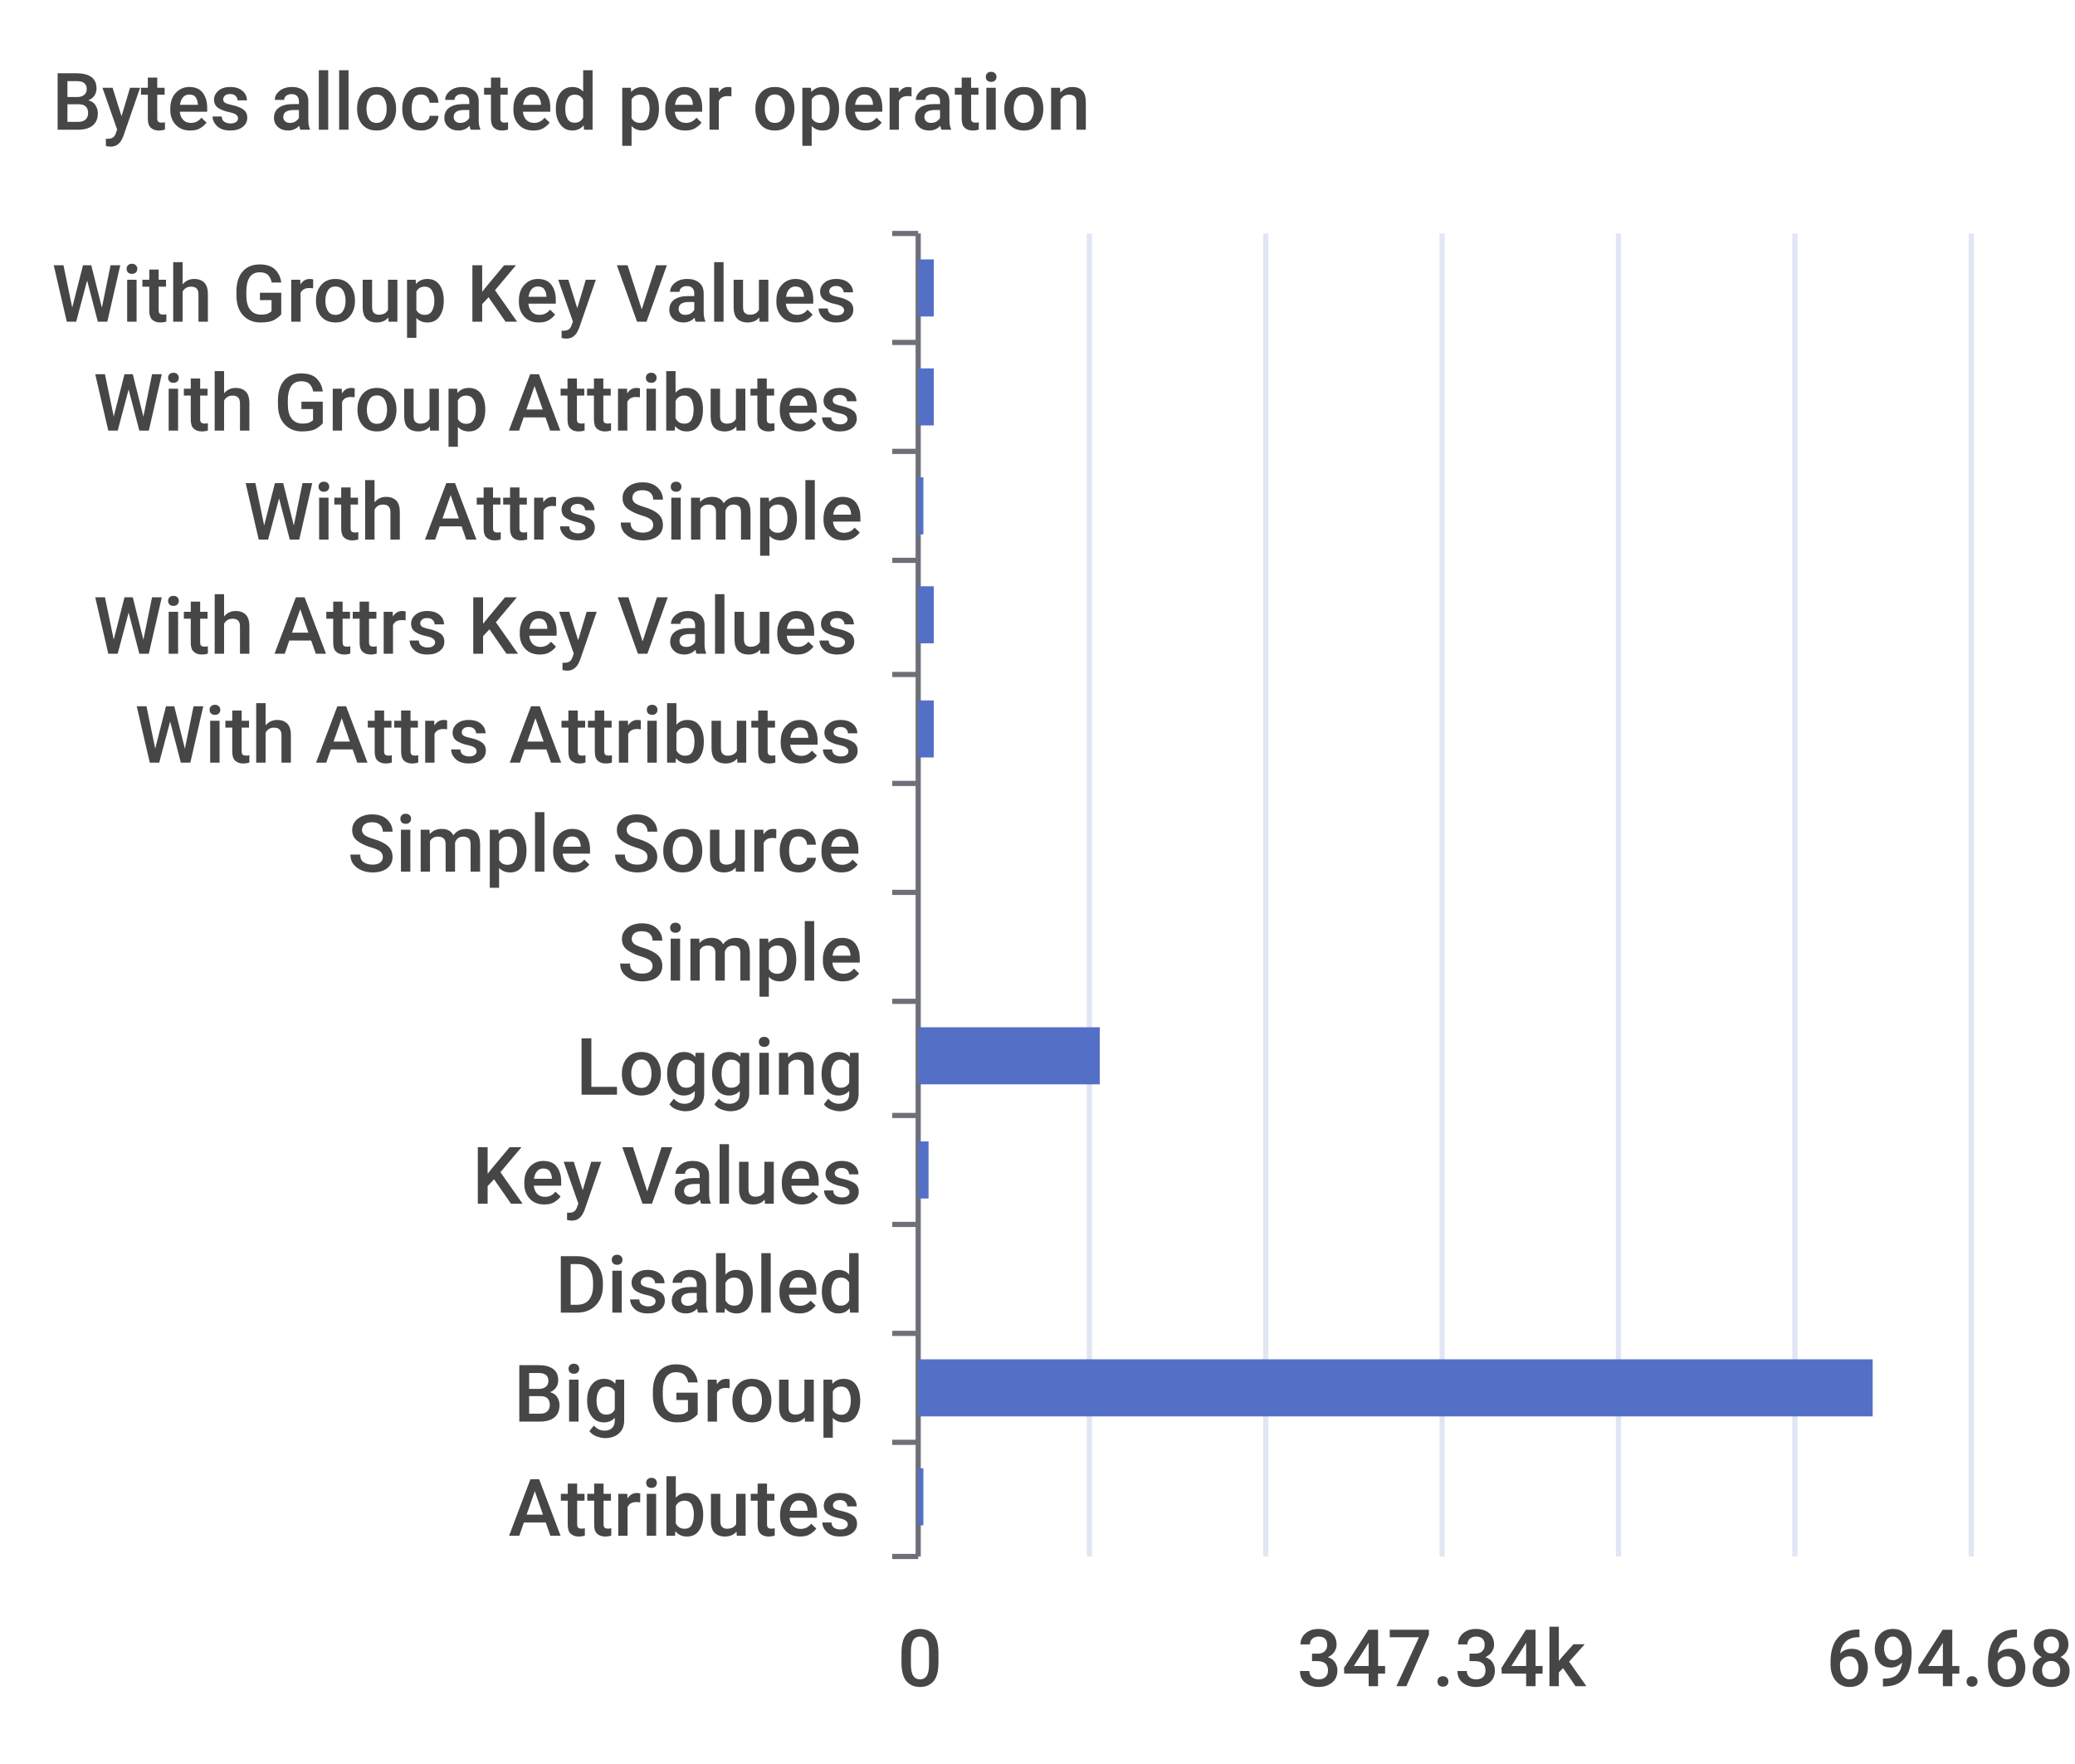
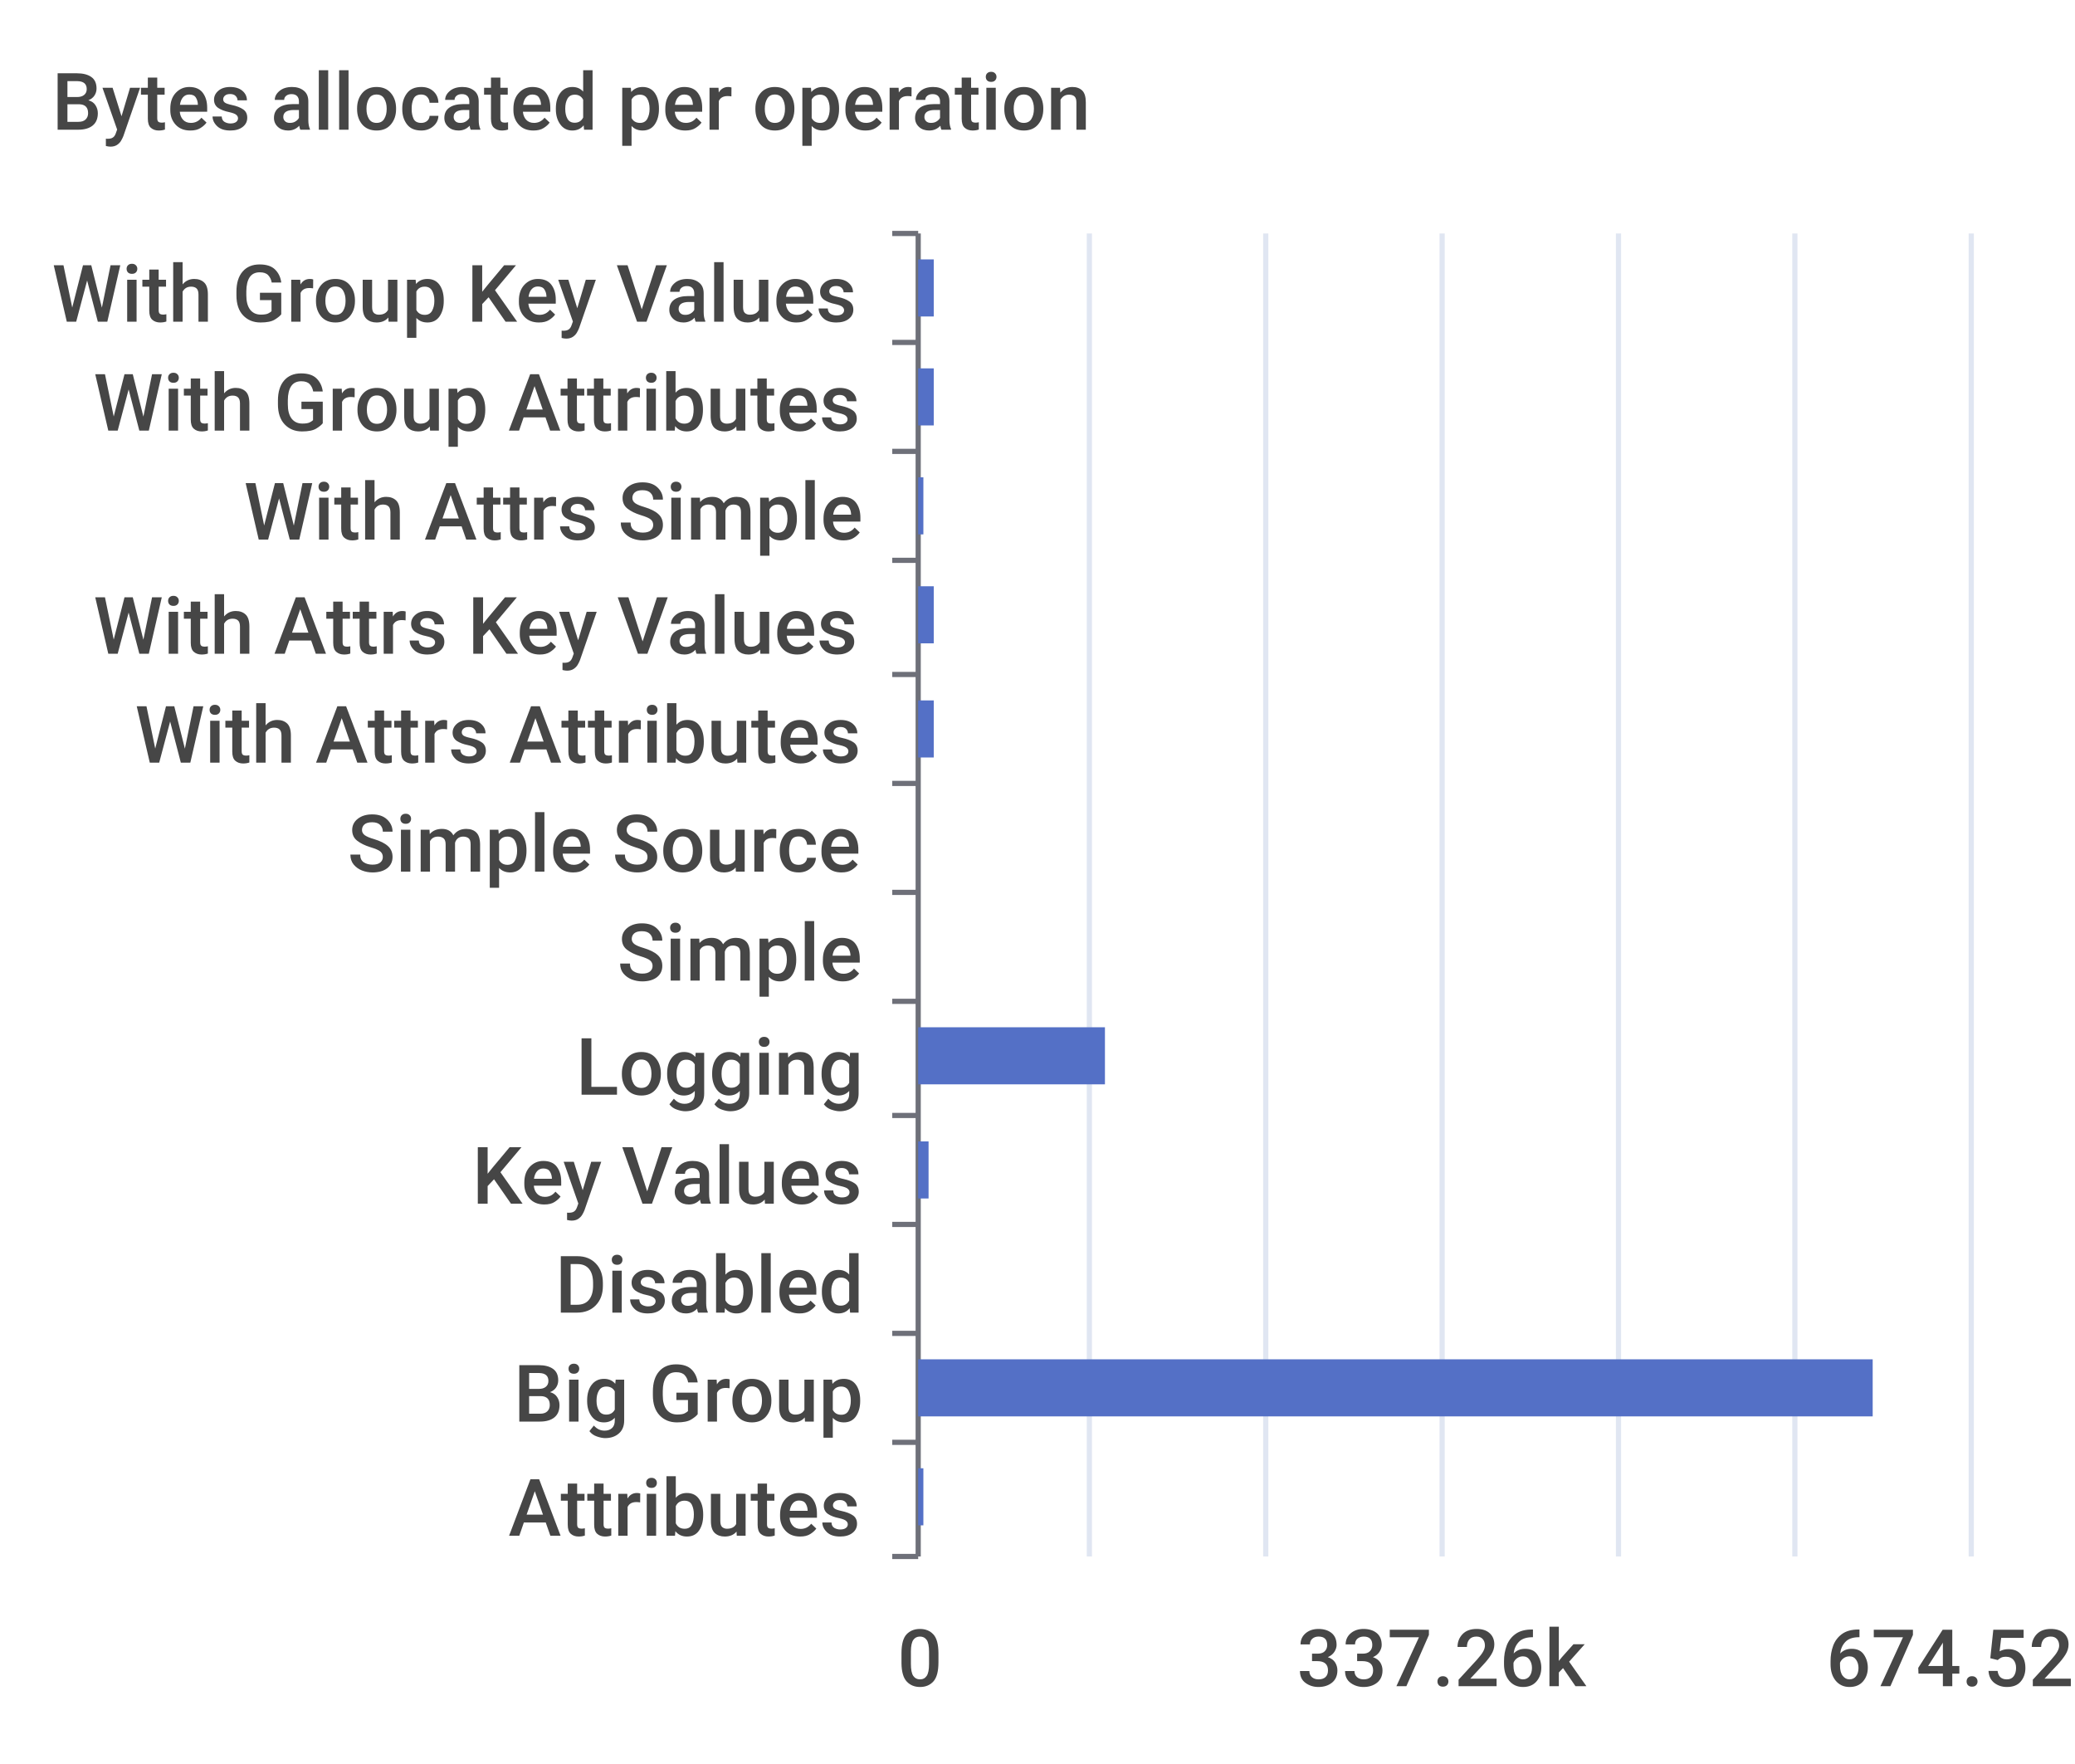
<svg xmlns="http://www.w3.org/2000/svg" width="400" height="340">\n<path d="M 0 0 L 400 0 L 400 340 L 0 340 L 0 0" style="stroke-width:0;stroke:none;fill:rgba(255,255,255,1.0)" />
  <text x="10" y="25" style="stroke-width:0;stroke:none;fill:rgba(70,70,70,1.0);font-size:15.3px;font-family:'Roboto Medium',sans-serif">Bytes allocated per operation</text>
  <path d="M 172 45 L 177 45" style="stroke-width:1;stroke:rgba(110,112,121,1.0);fill:none" />
  <path d="M 172 66 L 177 66" style="stroke-width:1;stroke:rgba(110,112,121,1.0);fill:none" />
  <path d="M 172 87 L 177 87" style="stroke-width:1;stroke:rgba(110,112,121,1.0);fill:none" />
  <path d="M 172 108 L 177 108" style="stroke-width:1;stroke:rgba(110,112,121,1.0);fill:none" />
  <path d="M 172 130 L 177 130" style="stroke-width:1;stroke:rgba(110,112,121,1.0);fill:none" />
  <path d="M 172 151 L 177 151" style="stroke-width:1;stroke:rgba(110,112,121,1.0);fill:none" />
  <path d="M 172 172 L 177 172" style="stroke-width:1;stroke:rgba(110,112,121,1.0);fill:none" />
  <path d="M 172 193 L 177 193" style="stroke-width:1;stroke:rgba(110,112,121,1.0);fill:none" />
  <path d="M 172 215 L 177 215" style="stroke-width:1;stroke:rgba(110,112,121,1.0);fill:none" />
  <path d="M 172 236 L 177 236" style="stroke-width:1;stroke:rgba(110,112,121,1.0);fill:none" />
  <path d="M 172 257 L 177 257" style="stroke-width:1;stroke:rgba(110,112,121,1.0);fill:none" />
  <path d="M 172 278 L 177 278" style="stroke-width:1;stroke:rgba(110,112,121,1.0);fill:none" />
  <path d="M 172 300 L 177 300" style="stroke-width:1;stroke:rgba(110,112,121,1.0);fill:none" />
  <path d="M 177 45 L 177 300" style="stroke-width:1;stroke:rgba(110,112,121,1.0);fill:none" />
  <text x="10" y="62" style="stroke-width:0;stroke:none;fill:rgba(70,70,70,1.0);font-size:15.3px;font-family:'Roboto Medium',sans-serif">With Group Key Values</text>
  <text x="18" y="83" style="stroke-width:0;stroke:none;fill:rgba(70,70,70,1.0);font-size:15.3px;font-family:'Roboto Medium',sans-serif">With Group Attributes</text>
  <text x="47" y="104" style="stroke-width:0;stroke:none;fill:rgba(70,70,70,1.0);font-size:15.3px;font-family:'Roboto Medium',sans-serif">With Attrs Simple</text>
  <text x="18" y="126" style="stroke-width:0;stroke:none;fill:rgba(70,70,70,1.0);font-size:15.3px;font-family:'Roboto Medium',sans-serif">With Attrs Key Values</text>
  <text x="26" y="147" style="stroke-width:0;stroke:none;fill:rgba(70,70,70,1.0);font-size:15.3px;font-family:'Roboto Medium',sans-serif">With Attrs Attributes</text>
  <text x="67" y="168" style="stroke-width:0;stroke:none;fill:rgba(70,70,70,1.0);font-size:15.3px;font-family:'Roboto Medium',sans-serif">Simple Source</text>
  <text x="119" y="189" style="stroke-width:0;stroke:none;fill:rgba(70,70,70,1.0);font-size:15.3px;font-family:'Roboto Medium',sans-serif">Simple</text>
  <text x="111" y="211" style="stroke-width:0;stroke:none;fill:rgba(70,70,70,1.0);font-size:15.3px;font-family:'Roboto Medium',sans-serif">Logging</text>
  <text x="91" y="232" style="stroke-width:0;stroke:none;fill:rgba(70,70,70,1.0);font-size:15.3px;font-family:'Roboto Medium',sans-serif">Key Values</text>
  <text x="107" y="253" style="stroke-width:0;stroke:none;fill:rgba(70,70,70,1.0);font-size:15.3px;font-family:'Roboto Medium',sans-serif">Disabled</text>
  <text x="99" y="274" style="stroke-width:0;stroke:none;fill:rgba(70,70,70,1.0);font-size:15.3px;font-family:'Roboto Medium',sans-serif">Big Group</text>
  <text x="98" y="296" style="stroke-width:0;stroke:none;fill:rgba(70,70,70,1.0);font-size:15.3px;font-family:'Roboto Medium',sans-serif">Attributes</text>
  <text x="173" y="325" style="stroke-width:0;stroke:none;fill:rgba(70,70,70,1.0);font-size:15.3px;font-family:'Roboto Medium',sans-serif">0</text>
-   <text x="250" y="325" style="stroke-width:0;stroke:none;fill:rgba(70,70,70,1.0);font-size:15.3px;font-family:'Roboto Medium',sans-serif">347.34k</text>
-   <text x="352" y="325" style="stroke-width:0;stroke:none;fill:rgba(70,70,70,1.0);font-size:15.3px;font-family:'Roboto Medium',sans-serif">694.68k</text>
+   <text x="250" y="325" style="stroke-width:0;stroke:none;fill:rgba(70,70,70,1.0);font-size:15.3px;font-family:'Roboto Medium',sans-serif">337.26k</text>
+   <text x="352" y="325" style="stroke-width:0;stroke:none;fill:rgba(70,70,70,1.0);font-size:15.3px;font-family:'Roboto Medium',sans-serif">674.52k</text>
  <path d="M 210 45 L 210 300" style="stroke-width:1;stroke:rgba(224,230,242,1.0);fill:none" />
  <path d="M 244 45 L 244 300" style="stroke-width:1;stroke:rgba(224,230,242,1.0);fill:none" />
  <path d="M 278 45 L 278 300" style="stroke-width:1;stroke:rgba(224,230,242,1.0);fill:none" />
  <path d="M 312 45 L 312 300" style="stroke-width:1;stroke:rgba(224,230,242,1.0);fill:none" />
  <path d="M 346 45 L 346 300" style="stroke-width:1;stroke:rgba(224,230,242,1.0);fill:none" />
  <path d="M 380 45 L 380 300" style="stroke-width:1;stroke:rgba(224,230,242,1.0);fill:none" />
  <path d="M 177 283 L 178 283 L 178 294 L 177 294 L 177 283" style="stroke-width:0;stroke:none;fill:rgba(84,112,198,1.0)" />
  <path d="M 177 262 L 361 262 L 361 273 L 177 273 L 177 262" style="stroke-width:0;stroke:none;fill:rgba(84,112,198,1.0)" />
  <path d="M 177 241 L 177 241 L 177 252 L 177 252 L 177 241" style="stroke-width:0;stroke:none;fill:rgba(84,112,198,1.0)" />
  <path d="M 177 220 L 179 220 L 179 231 L 177 231 L 177 220" style="stroke-width:0;stroke:none;fill:rgba(84,112,198,1.0)" />
-   <path d="M 177 198 L 212 198 L 212 209 L 177 209 L 177 198" style="stroke-width:0;stroke:none;fill:rgba(84,112,198,1.0)" />
+   <path d="M 177 198 L 213 198 L 213 209 L 177 209 L 177 198" style="stroke-width:0;stroke:none;fill:rgba(84,112,198,1.0)" />
  <path d="M 177 177 L 177 177 L 177 188 L 177 188 L 177 177" style="stroke-width:0;stroke:none;fill:rgba(84,112,198,1.0)" />
  <path d="M 177 156 L 177 156 L 177 167 L 177 167 L 177 156" style="stroke-width:0;stroke:none;fill:rgba(84,112,198,1.0)" />
  <path d="M 177 135 L 180 135 L 180 146 L 177 146 L 177 135" style="stroke-width:0;stroke:none;fill:rgba(84,112,198,1.0)" />
  <path d="M 177 113 L 180 113 L 180 124 L 177 124 L 177 113" style="stroke-width:0;stroke:none;fill:rgba(84,112,198,1.0)" />
  <path d="M 177 92 L 178 92 L 178 103 L 177 103 L 177 92" style="stroke-width:0;stroke:none;fill:rgba(84,112,198,1.0)" />
  <path d="M 177 71 L 180 71 L 180 82 L 177 82 L 177 71" style="stroke-width:0;stroke:none;fill:rgba(84,112,198,1.0)" />
  <path d="M 177 50 L 180 50 L 180 61 L 177 61 L 177 50" style="stroke-width:0;stroke:none;fill:rgba(84,112,198,1.0)" />
</svg>
